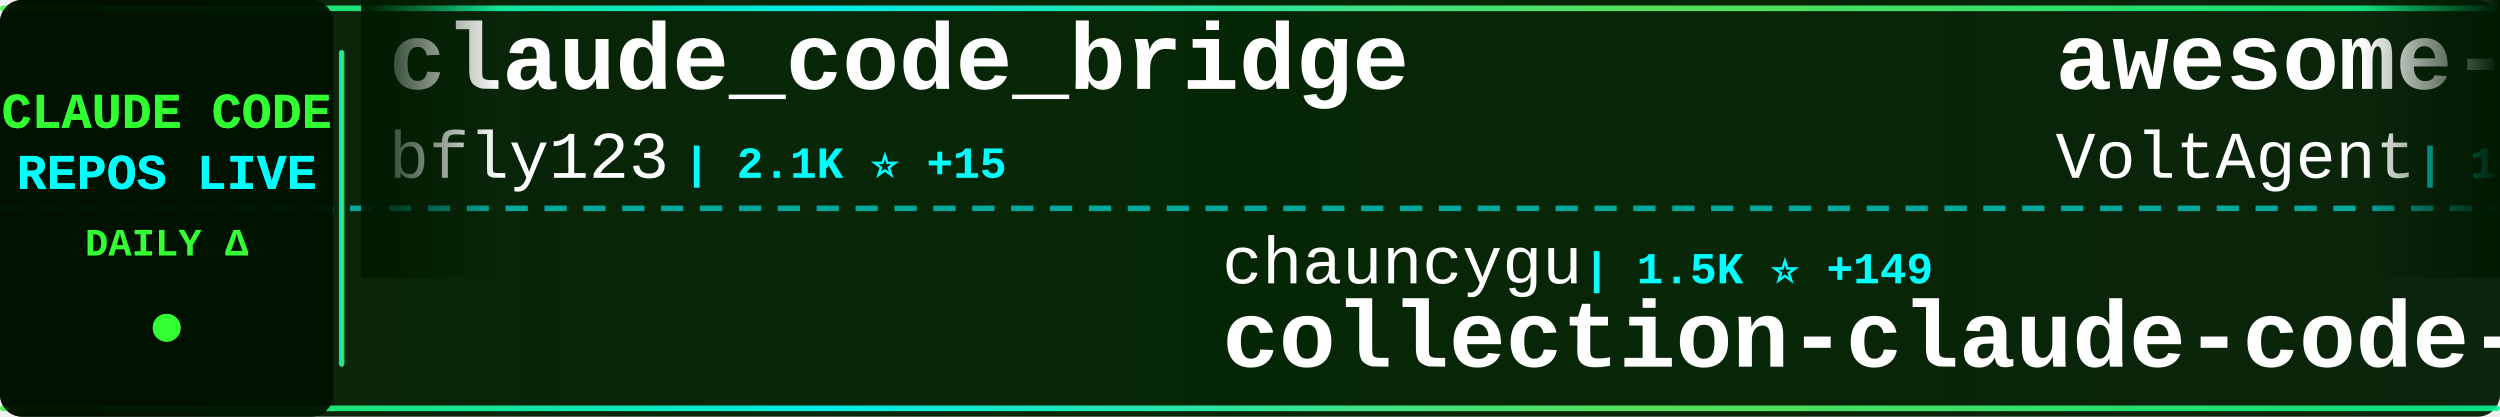
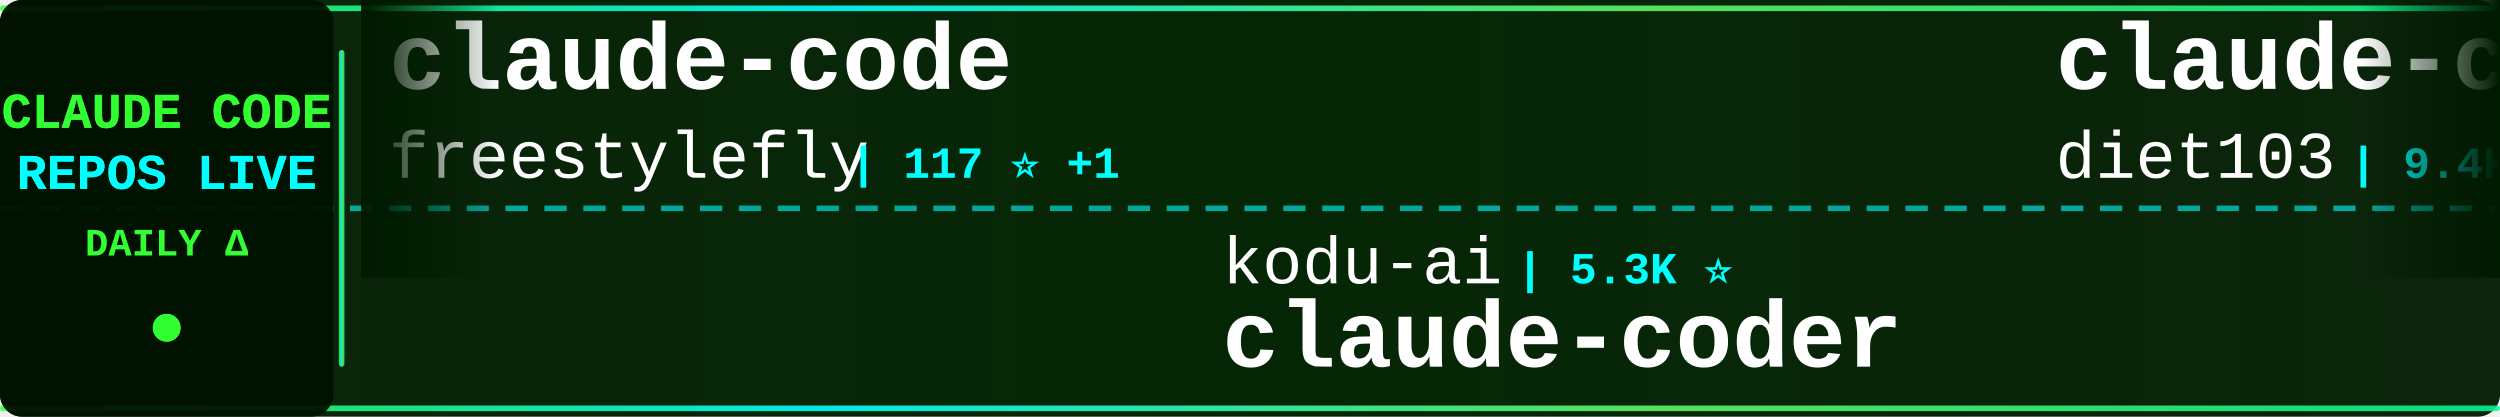
<svg xmlns="http://www.w3.org/2000/svg" width="900" height="150">
  <defs>
    <linearGradient id="tickerBg" x1="0%" y1="0%" x2="100%" y2="0%">
      <stop offset="0%" style="stop-color:#001a00;stop-opacity:0.95" />
      <stop offset="50%" style="stop-color:#002200;stop-opacity:0.98" />
      <stop offset="100%" style="stop-color:#001a00;stop-opacity:0.95" />
    </linearGradient>
    <linearGradient id="borderGrad" x1="0%" y1="0%" x2="100%" y2="0%">
      <stop offset="0%" style="stop-color:#33ff33;stop-opacity:0.85">
        <animate attributeName="stop-opacity" values="0.85;1;0.85" dur="2s" repeatCount="indefinite" />
      </stop>
      <stop offset="33%" style="stop-color:#00ffff;stop-opacity:0.9">
        <animate attributeName="stop-opacity" values="0.9;1;0.9" dur="2.2s" repeatCount="indefinite" />
      </stop>
      <stop offset="66%" style="stop-color:#66ff66;stop-opacity:0.85">
        <animate attributeName="stop-opacity" values="0.85;1;0.85" dur="1.8s" repeatCount="indefinite" />
      </stop>
      <stop offset="100%" style="stop-color:#00ff99;stop-opacity:0.85">
        <animate attributeName="stop-opacity" values="0.85;1;0.85" dur="2s" repeatCount="indefinite" />
      </stop>
    </linearGradient>
    <filter id="textGlow">
      <feGaussianBlur stdDeviation="0.1" result="coloredBlur" />
      <feMerge>
        <feMergeNode in="coloredBlur" />
        <feMergeNode in="SourceGraphic" />
      </feMerge>
    </filter>
    <filter id="metricGlow">
      <feGaussianBlur stdDeviation="0.2" result="coloredBlur" />
      <feMerge>
        <feMergeNode in="coloredBlur" />
        <feMergeNode in="SourceGraphic" />
      </feMerge>
    </filter>
    <linearGradient id="leftFade" x1="0%" y1="0%" x2="100%" y2="0%">
      <stop offset="0%" style="stop-color:#001a00;stop-opacity:1" />
      <stop offset="100%" style="stop-color:#001a00;stop-opacity:0" />
    </linearGradient>
    <linearGradient id="rightFade" x1="0%" y1="0%" x2="100%" y2="0%">
      <stop offset="0%" style="stop-color:#001a00;stop-opacity:0" />
      <stop offset="100%" style="stop-color:#001a00;stop-opacity:1" />
    </linearGradient>
  </defs>
  <rect width="900" height="150" fill="url(#tickerBg)" rx="8" />
  <rect x="0" y="2" width="900" height="2" fill="url(#borderGrad)" rx="1" />
  <rect x="0" y="146" width="900" height="2" fill="url(#borderGrad)" rx="1" />
  <line x1="0" y1="75" x2="900" y2="75" stroke="#00ffff" stroke-width="2" stroke-dasharray="8 6" opacity="0.6" />
  <rect x="0" y="0" width="120" height="150" fill="#001100" opacity="0.95" rx="8" />
  <text x="60" y="46" font-family="'Courier New', monospace" font-size="18" font-weight="bold" fill="#33ff33" text-anchor="middle" filter="url(#textGlow)">
    CLAUDE CODE
  </text>
  <text x="60" y="68" font-family="'Courier New', monospace" font-size="18" font-weight="bold" fill="#00ffff" text-anchor="middle" filter="url(#textGlow)">
    REPOS LIVE
  </text>
  <text x="60" y="92" font-family="'Courier New', monospace" font-size="14" font-weight="bold" fill="#33ff33" text-anchor="middle">
    DAILY Δ
  </text>
  <circle cx="60" cy="118" r="5" fill="#33ff33" filter="url(#metricGlow)">
    <animate attributeName="r" values="4;6;4" dur="1.5s" repeatCount="indefinite" />
    <animate attributeName="opacity" values="0.6;1;0.6" dur="1.5s" repeatCount="indefinite" />
  </circle>
  <rect x="122" y="18" width="2" height="114" fill="url(#borderGrad)" rx="1" />
  <clipPath id="tickerClip">
    <rect x="130" y="0" width="770" height="150" />
  </clipPath>
  <g clip-path="url(#tickerClip)">
    <g id="tickerItems">
      <animateTransform attributeName="transform" attributeType="XML" type="translate" from="0 0" to="-3000 0" dur="54s" repeatCount="indefinite" />
      <g transform="translate(0, 0)">
-         <text x="140" y="32" font-family="'Courier New', monospace" font-size="34" font-weight="bold" fill="#ffffff">claude_code_bridge</text>
-         <text x="140" y="64" font-family="'Courier New', monospace" font-size="24" font-weight="normal" fill="#ffffff" opacity="1.0">bfly123</text>
-         <text x="246" y="64" font-family="'Courier New', monospace" font-size="16" font-weight="bold" fill="#00ffff"> | 2.1K ⭐ +15</text>
+         <text x="140" y="32" font-family="'Courier New', monospace" font-size="34" font-weight="bold" fill="#ffffff">claude-code</text>
+         <text x="140" y="64" font-family="'Courier New', monospace" font-size="24" font-weight="normal" fill="#ffffff" opacity="1.0">freestylefly</text>
+         <text x="306" y="64" font-family="'Courier New', monospace" font-size="16" font-weight="bold" fill="#00ffff"> | 117 ⭐ +1</text>
      </g>
      <g transform="translate(300, 0)">
-         <text x="140" y="102" font-family="'Courier New', monospace" font-size="24" font-weight="normal" fill="#ffffff" opacity="1.0">chauncygu</text>
-         <text x="270" y="102" font-family="'Courier New', monospace" font-size="16" font-weight="bold" fill="#00ffff"> | 1.5K ⭐ +149</text>
-         <text x="140" y="132" font-family="'Courier New', monospace" font-size="34" font-weight="bold" fill="#ffffff">collection-claude-code-s...</text>
+         <text x="140" y="102" font-family="'Courier New', monospace" font-size="24" font-weight="normal" fill="#ffffff" opacity="1.0">kodu-ai</text>
+         <text x="246" y="102" font-family="'Courier New', monospace" font-size="16" font-weight="bold" fill="#00ffff"> | 5.3K ⭐</text>
+         <text x="140" y="132" font-family="'Courier New', monospace" font-size="34" font-weight="bold" fill="#ffffff">claude-coder</text>
      </g>
      <g transform="translate(600, 0)">
-         <text x="140" y="32" font-family="'Courier New', monospace" font-size="34" font-weight="bold" fill="#ffffff">awesome-claude-code-suba...</text>
-         <text x="140" y="64" font-family="'Courier New', monospace" font-size="24" font-weight="normal" fill="#ffffff" opacity="1.0">VoltAgent</text>
-         <text x="270" y="64" font-family="'Courier New', monospace" font-size="16" font-weight="bold" fill="#00ffff"> | 16.3K ⭐ +83</text>
+         <text x="140" y="32" font-family="'Courier New', monospace" font-size="34" font-weight="bold" fill="#ffffff">claude-code-infrastructu...</text>
+         <text x="140" y="64" font-family="'Courier New', monospace" font-size="24" font-weight="normal" fill="#ffffff" opacity="1.0">diet103</text>
+         <text x="246" y="64" font-family="'Courier New', monospace" font-size="16" font-weight="bold" fill="#00ffff"> | 9.4K ⭐ +4</text>
      </g>
      <g transform="translate(900, 0)">
-         <text x="140" y="102" font-family="'Courier New', monospace" font-size="24" font-weight="normal" fill="#ffffff" opacity="1.0">Cranot</text>
-         <text x="234" y="102" font-family="'Courier New', monospace" font-size="16" font-weight="bold" fill="#00ffff"> | 2.6K ⭐ +2</text>
-         <text x="140" y="132" font-family="'Courier New', monospace" font-size="34" font-weight="bold" fill="#ffffff">claude-code-guide</text>
+         <text x="140" y="102" font-family="'Courier New', monospace" font-size="24" font-weight="normal" fill="#ffffff" opacity="1.0">ykdojo</text>
+         <text x="234" y="102" font-family="'Courier New', monospace" font-size="16" font-weight="bold" fill="#00ffff"> | 7.2K ⭐ +21</text>
+         <text x="140" y="132" font-family="'Courier New', monospace" font-size="34" font-weight="bold" fill="#ffffff">claude-code-tips</text>
      </g>
      <g transform="translate(1200, 0)">
-         <text x="140" y="32" font-family="'Courier New', monospace" font-size="34" font-weight="bold" fill="#ffffff">cc-haha</text>
-         <text x="140" y="64" font-family="'Courier New', monospace" font-size="24" font-weight="normal" fill="#ffffff" opacity="1.0">NanmiCoder</text>
-         <text x="282" y="64" font-family="'Courier New', monospace" font-size="16" font-weight="bold" fill="#00ffff"> | 4.9K ⭐ +274</text>
+         <text x="140" y="32" font-family="'Courier New', monospace" font-size="34" font-weight="bold" fill="#ffffff">Claude-Code</text>
+         <text x="140" y="64" font-family="'Courier New', monospace" font-size="24" font-weight="normal" fill="#ffffff" opacity="1.0">pengchengneo</text>
+         <text x="306" y="64" font-family="'Courier New', monospace" font-size="16" font-weight="bold" fill="#00ffff"> | 1.0K ⭐ +75</text>
      </g>
      <g transform="translate(1500, 0)">
-         <text x="140" y="102" font-family="'Courier New', monospace" font-size="24" font-weight="normal" fill="#ffffff" opacity="1.0">alirezarezvani</text>
-         <text x="330" y="102" font-family="'Courier New', monospace" font-size="16" font-weight="bold" fill="#00ffff"> | 9.4K ⭐ +138</text>
-         <text x="140" y="132" font-family="'Courier New', monospace" font-size="34" font-weight="bold" fill="#ffffff">claude-skills</text>
+         <text x="140" y="102" font-family="'Courier New', monospace" font-size="24" font-weight="normal" fill="#ffffff" opacity="1.0">repowise-dev</text>
+         <text x="306" y="102" font-family="'Courier New', monospace" font-size="16" font-weight="bold" fill="#00ffff"> | 750 ⭐ +80</text>
+         <text x="140" y="132" font-family="'Courier New', monospace" font-size="34" font-weight="bold" fill="#ffffff">claude-code-prompts</text>
      </g>
      <g transform="translate(1800, 0)">
-         <text x="140" y="32" font-family="'Courier New', monospace" font-size="34" font-weight="bold" fill="#ffffff">claude-code-analysis</text>
-         <text x="140" y="64" font-family="'Courier New', monospace" font-size="24" font-weight="normal" fill="#ffffff" opacity="1.0">liuup</text>
-         <text x="222" y="64" font-family="'Courier New', monospace" font-size="16" font-weight="bold" fill="#00ffff"> | 905 ⭐ +78</text>
+         <text x="140" y="32" font-family="'Courier New', monospace" font-size="34" font-weight="bold" fill="#ffffff">claude-code-showcase</text>
+         <text x="140" y="64" font-family="'Courier New', monospace" font-size="24" font-weight="normal" fill="#ffffff" opacity="1.0">ChrisWiles</text>
+         <text x="282" y="64" font-family="'Courier New', monospace" font-size="16" font-weight="bold" fill="#00ffff"> | 5.7K ⭐ +10</text>
      </g>
      <g transform="translate(2100, 0)">
-         <text x="140" y="102" font-family="'Courier New', monospace" font-size="24" font-weight="normal" fill="#ffffff" opacity="1.0">tanbiralam</text>
-         <text x="282" y="102" font-family="'Courier New', monospace" font-size="16" font-weight="bold" fill="#00ffff"> | 1.2K ⭐ +83</text>
-         <text x="140" y="132" font-family="'Courier New', monospace" font-size="34" font-weight="bold" fill="#ffffff">claude-code</text>
+         <text x="140" y="102" font-family="'Courier New', monospace" font-size="24" font-weight="normal" fill="#ffffff" opacity="1.0">qwibitai</text>
+         <text x="258" y="102" font-family="'Courier New', monospace" font-size="16" font-weight="bold" fill="#00ffff"> | 26.5K ⭐ +105</text>
+         <text x="140" y="132" font-family="'Courier New', monospace" font-size="34" font-weight="bold" fill="#ffffff">nanoclaw</text>
      </g>
      <g transform="translate(2400, 0)">
-         <text x="140" y="32" font-family="'Courier New', monospace" font-size="34" font-weight="bold" fill="#ffffff">claude-code-proxy</text>
-         <text x="140" y="64" font-family="'Courier New', monospace" font-size="24" font-weight="normal" fill="#ffffff" opacity="1.0">1rgs</text>
-         <text x="210" y="64" font-family="'Courier New', monospace" font-size="16" font-weight="bold" fill="#00ffff"> | 3.4K ⭐ +7</text>
+         <text x="140" y="32" font-family="'Courier New', monospace" font-size="34" font-weight="bold" fill="#ffffff">claudecodeui</text>
+         <text x="140" y="64" font-family="'Courier New', monospace" font-size="24" font-weight="normal" fill="#ffffff" opacity="1.0">siteboon</text>
+         <text x="258" y="64" font-family="'Courier New', monospace" font-size="16" font-weight="bold" fill="#00ffff"> | 9.5K ⭐ +50</text>
      </g>
      <g transform="translate(2700, 0)">
-         <text x="140" y="102" font-family="'Courier New', monospace" font-size="24" font-weight="normal" fill="#ffffff" opacity="1.0">jarmuine</text>
-         <text x="258" y="102" font-family="'Courier New', monospace" font-size="16" font-weight="bold" fill="#00ffff"> | 1.8K ⭐ +45</text>
-         <text x="140" y="132" font-family="'Courier New', monospace" font-size="34" font-weight="bold" fill="#ffffff">claude-code</text>
+         <text x="140" y="102" font-family="'Courier New', monospace" font-size="24" font-weight="normal" fill="#ffffff" opacity="1.0">edmund-io</text>
+         <text x="270" y="102" font-family="'Courier New', monospace" font-size="16" font-weight="bold" fill="#00ffff"> | 1.4K ⭐ +1</text>
+         <text x="140" y="132" font-family="'Courier New', monospace" font-size="34" font-weight="bold" fill="#ffffff">edmunds-claude-code</text>
      </g>
      <g transform="translate(3000, 0)">
-         <text x="140" y="32" font-family="'Courier New', monospace" font-size="34" font-weight="bold" fill="#ffffff">claude_code_bridge</text>
-         <text x="140" y="64" font-family="'Courier New', monospace" font-size="24" font-weight="normal" fill="#ffffff" opacity="1.0">bfly123</text>
-         <text x="246" y="64" font-family="'Courier New', monospace" font-size="16" font-weight="bold" fill="#00ffff"> | 2.1K ⭐ +15</text>
+         <text x="140" y="32" font-family="'Courier New', monospace" font-size="34" font-weight="bold" fill="#ffffff">claude-code</text>
+         <text x="140" y="64" font-family="'Courier New', monospace" font-size="24" font-weight="normal" fill="#ffffff" opacity="1.0">freestylefly</text>
+         <text x="306" y="64" font-family="'Courier New', monospace" font-size="16" font-weight="bold" fill="#00ffff"> | 117 ⭐ +1</text>
      </g>
      <g transform="translate(3300, 0)">
-         <text x="140" y="102" font-family="'Courier New', monospace" font-size="24" font-weight="normal" fill="#ffffff" opacity="1.0">chauncygu</text>
-         <text x="270" y="102" font-family="'Courier New', monospace" font-size="16" font-weight="bold" fill="#00ffff"> | 1.5K ⭐ +149</text>
-         <text x="140" y="132" font-family="'Courier New', monospace" font-size="34" font-weight="bold" fill="#ffffff">collection-claude-code-s...</text>
+         <text x="140" y="102" font-family="'Courier New', monospace" font-size="24" font-weight="normal" fill="#ffffff" opacity="1.0">kodu-ai</text>
+         <text x="246" y="102" font-family="'Courier New', monospace" font-size="16" font-weight="bold" fill="#00ffff"> | 5.3K ⭐</text>
+         <text x="140" y="132" font-family="'Courier New', monospace" font-size="34" font-weight="bold" fill="#ffffff">claude-coder</text>
      </g>
      <g transform="translate(3600, 0)">
-         <text x="140" y="32" font-family="'Courier New', monospace" font-size="34" font-weight="bold" fill="#ffffff">awesome-claude-code-suba...</text>
-         <text x="140" y="64" font-family="'Courier New', monospace" font-size="24" font-weight="normal" fill="#ffffff" opacity="1.0">VoltAgent</text>
-         <text x="270" y="64" font-family="'Courier New', monospace" font-size="16" font-weight="bold" fill="#00ffff"> | 16.3K ⭐ +83</text>
+         <text x="140" y="32" font-family="'Courier New', monospace" font-size="34" font-weight="bold" fill="#ffffff">claude-code-infrastructu...</text>
+         <text x="140" y="64" font-family="'Courier New', monospace" font-size="24" font-weight="normal" fill="#ffffff" opacity="1.0">diet103</text>
+         <text x="246" y="64" font-family="'Courier New', monospace" font-size="16" font-weight="bold" fill="#00ffff"> | 9.4K ⭐ +4</text>
      </g>
      <g transform="translate(3900, 0)">
-         <text x="140" y="102" font-family="'Courier New', monospace" font-size="24" font-weight="normal" fill="#ffffff" opacity="1.0">Cranot</text>
-         <text x="234" y="102" font-family="'Courier New', monospace" font-size="16" font-weight="bold" fill="#00ffff"> | 2.6K ⭐ +2</text>
-         <text x="140" y="132" font-family="'Courier New', monospace" font-size="34" font-weight="bold" fill="#ffffff">claude-code-guide</text>
+         <text x="140" y="102" font-family="'Courier New', monospace" font-size="24" font-weight="normal" fill="#ffffff" opacity="1.0">ykdojo</text>
+         <text x="234" y="102" font-family="'Courier New', monospace" font-size="16" font-weight="bold" fill="#00ffff"> | 7.2K ⭐ +21</text>
+         <text x="140" y="132" font-family="'Courier New', monospace" font-size="34" font-weight="bold" fill="#ffffff">claude-code-tips</text>
      </g>
    </g>
  </g>
  <rect x="130" y="0" width="50" height="100" fill="url(#leftFade)" />
  <rect x="850" y="0" width="50" height="100" fill="url(#rightFade)" />
</svg>
